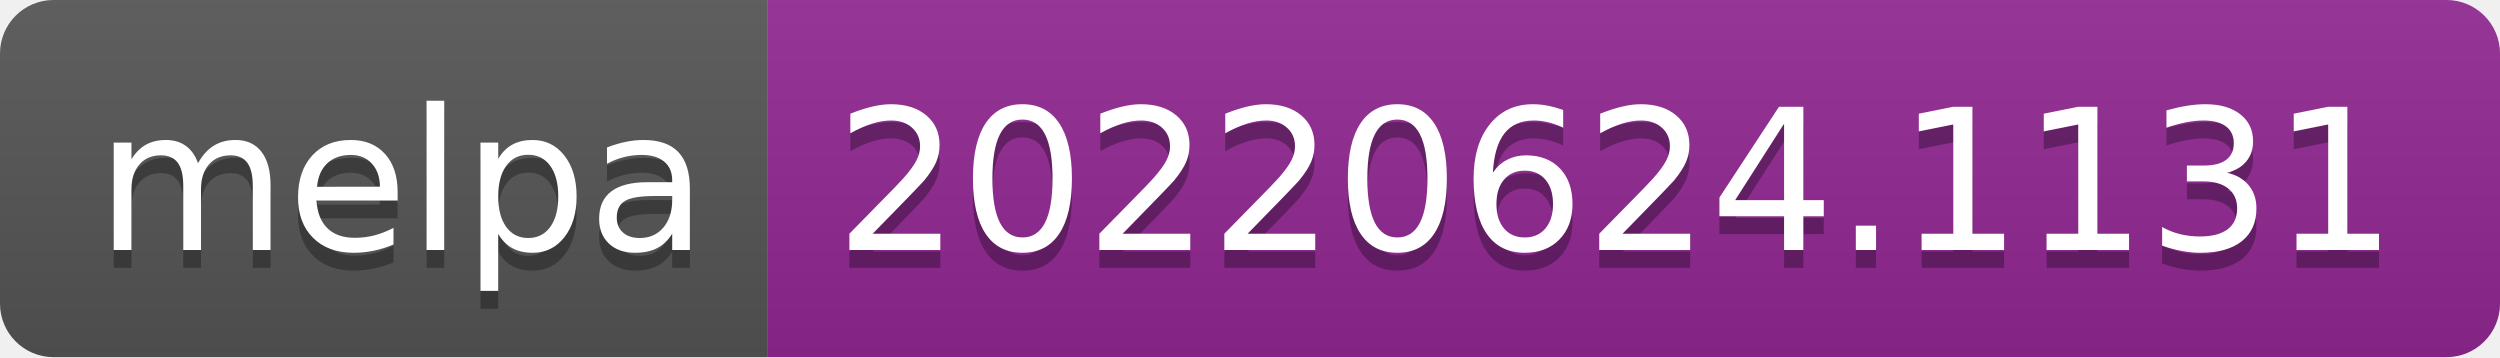
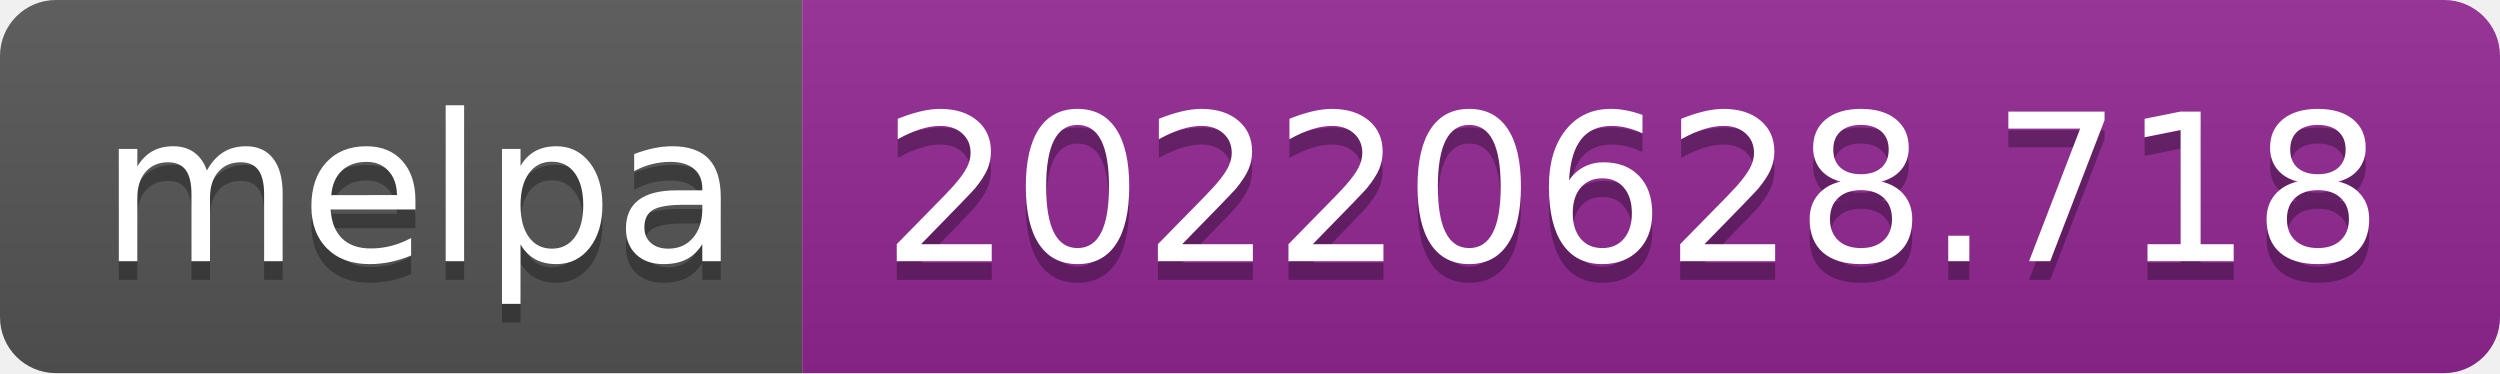
- <svg xmlns="http://www.w3.org/2000/svg" width="140" height="20" role="img" aria-label="melpa: 20220624.1131">
+ <svg xmlns="http://www.w3.org/2000/svg" width="134" height="20" role="img" aria-label="melpa: 20220628.718">
  <linearGradient id="s" x2="0" y2="100%">
    <stop offset="0" stop-color="#bbb" stop-opacity=".1" />
    <stop offset="1" stop-opacity=".1" />
  </linearGradient>
  <clipPath id="r">
-     <rect width="140" height="20" rx="3" fill="#fff" />
+     <rect width="134" height="20" rx="3" fill="#fff" />
  </clipPath>
  <g clip-path="url(#r)">
    <rect width="43" height="20" fill="#555" />
-     <rect x="43" width="97" height="20" fill="#922793" />
-     <rect width="140" height="20" fill="url(#s)" />
+     <rect x="43" width="91" height="20" fill="#922793" />
+     <rect width="134" height="20" fill="url(#s)" />
  </g>
  <g fill="#fff" text-anchor="middle" font-family="Verdana,Geneva,DejaVu Sans,sans-serif" text-rendering="geometricPrecision" font-size="110">
    <text aria-hidden="true" x="225" y="150" fill="#010101" fill-opacity=".3" transform="scale(.1)" textLength="330">melpa</text>
    <text x="225" y="140" transform="scale(.1)" fill="#fff" textLength="330">melpa</text>
-     <text aria-hidden="true" x="905" y="150" fill="#010101" fill-opacity=".3" transform="scale(.1)" textLength="870">20220624.1131</text>
-     <text x="905" y="140" transform="scale(.1)" fill="#fff" textLength="870">20220624.1131</text>
+     <text aria-hidden="true" x="875" y="150" fill="#010101" fill-opacity=".3" transform="scale(.1)" textLength="810">20220628.718</text>
+     <text x="875" y="140" transform="scale(.1)" fill="#fff" textLength="810">20220628.718</text>
  </g>
</svg>
